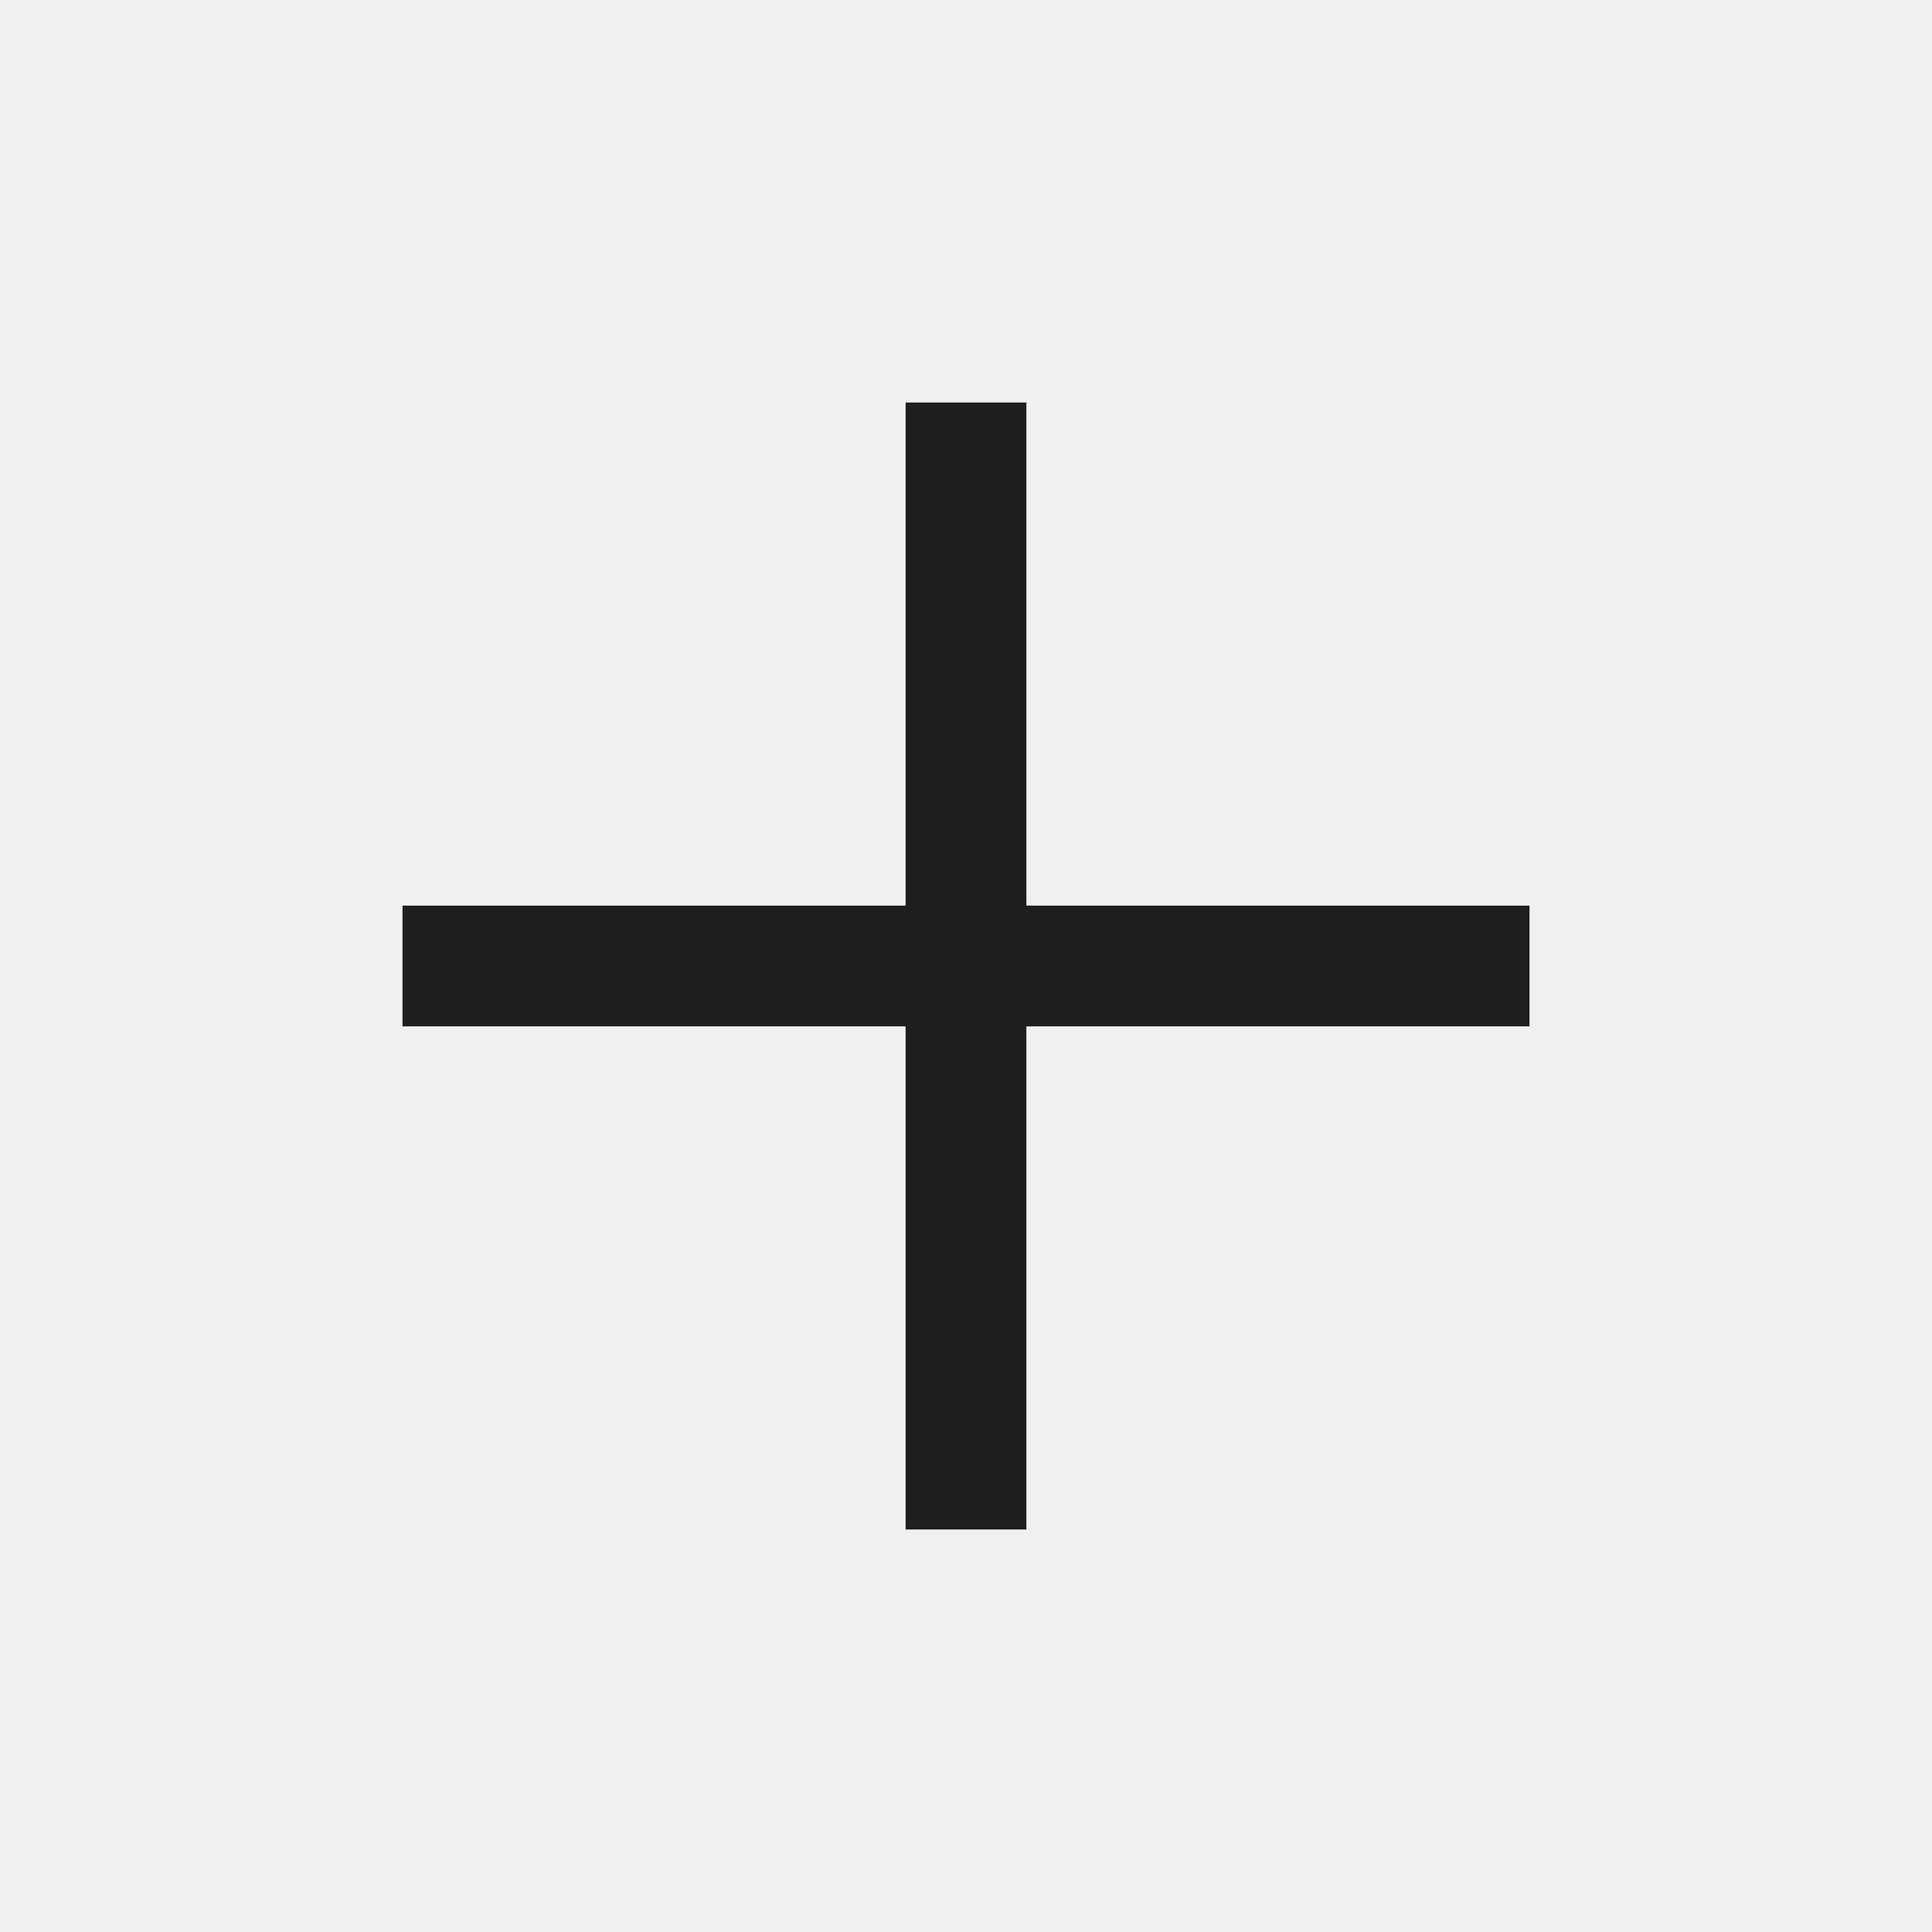
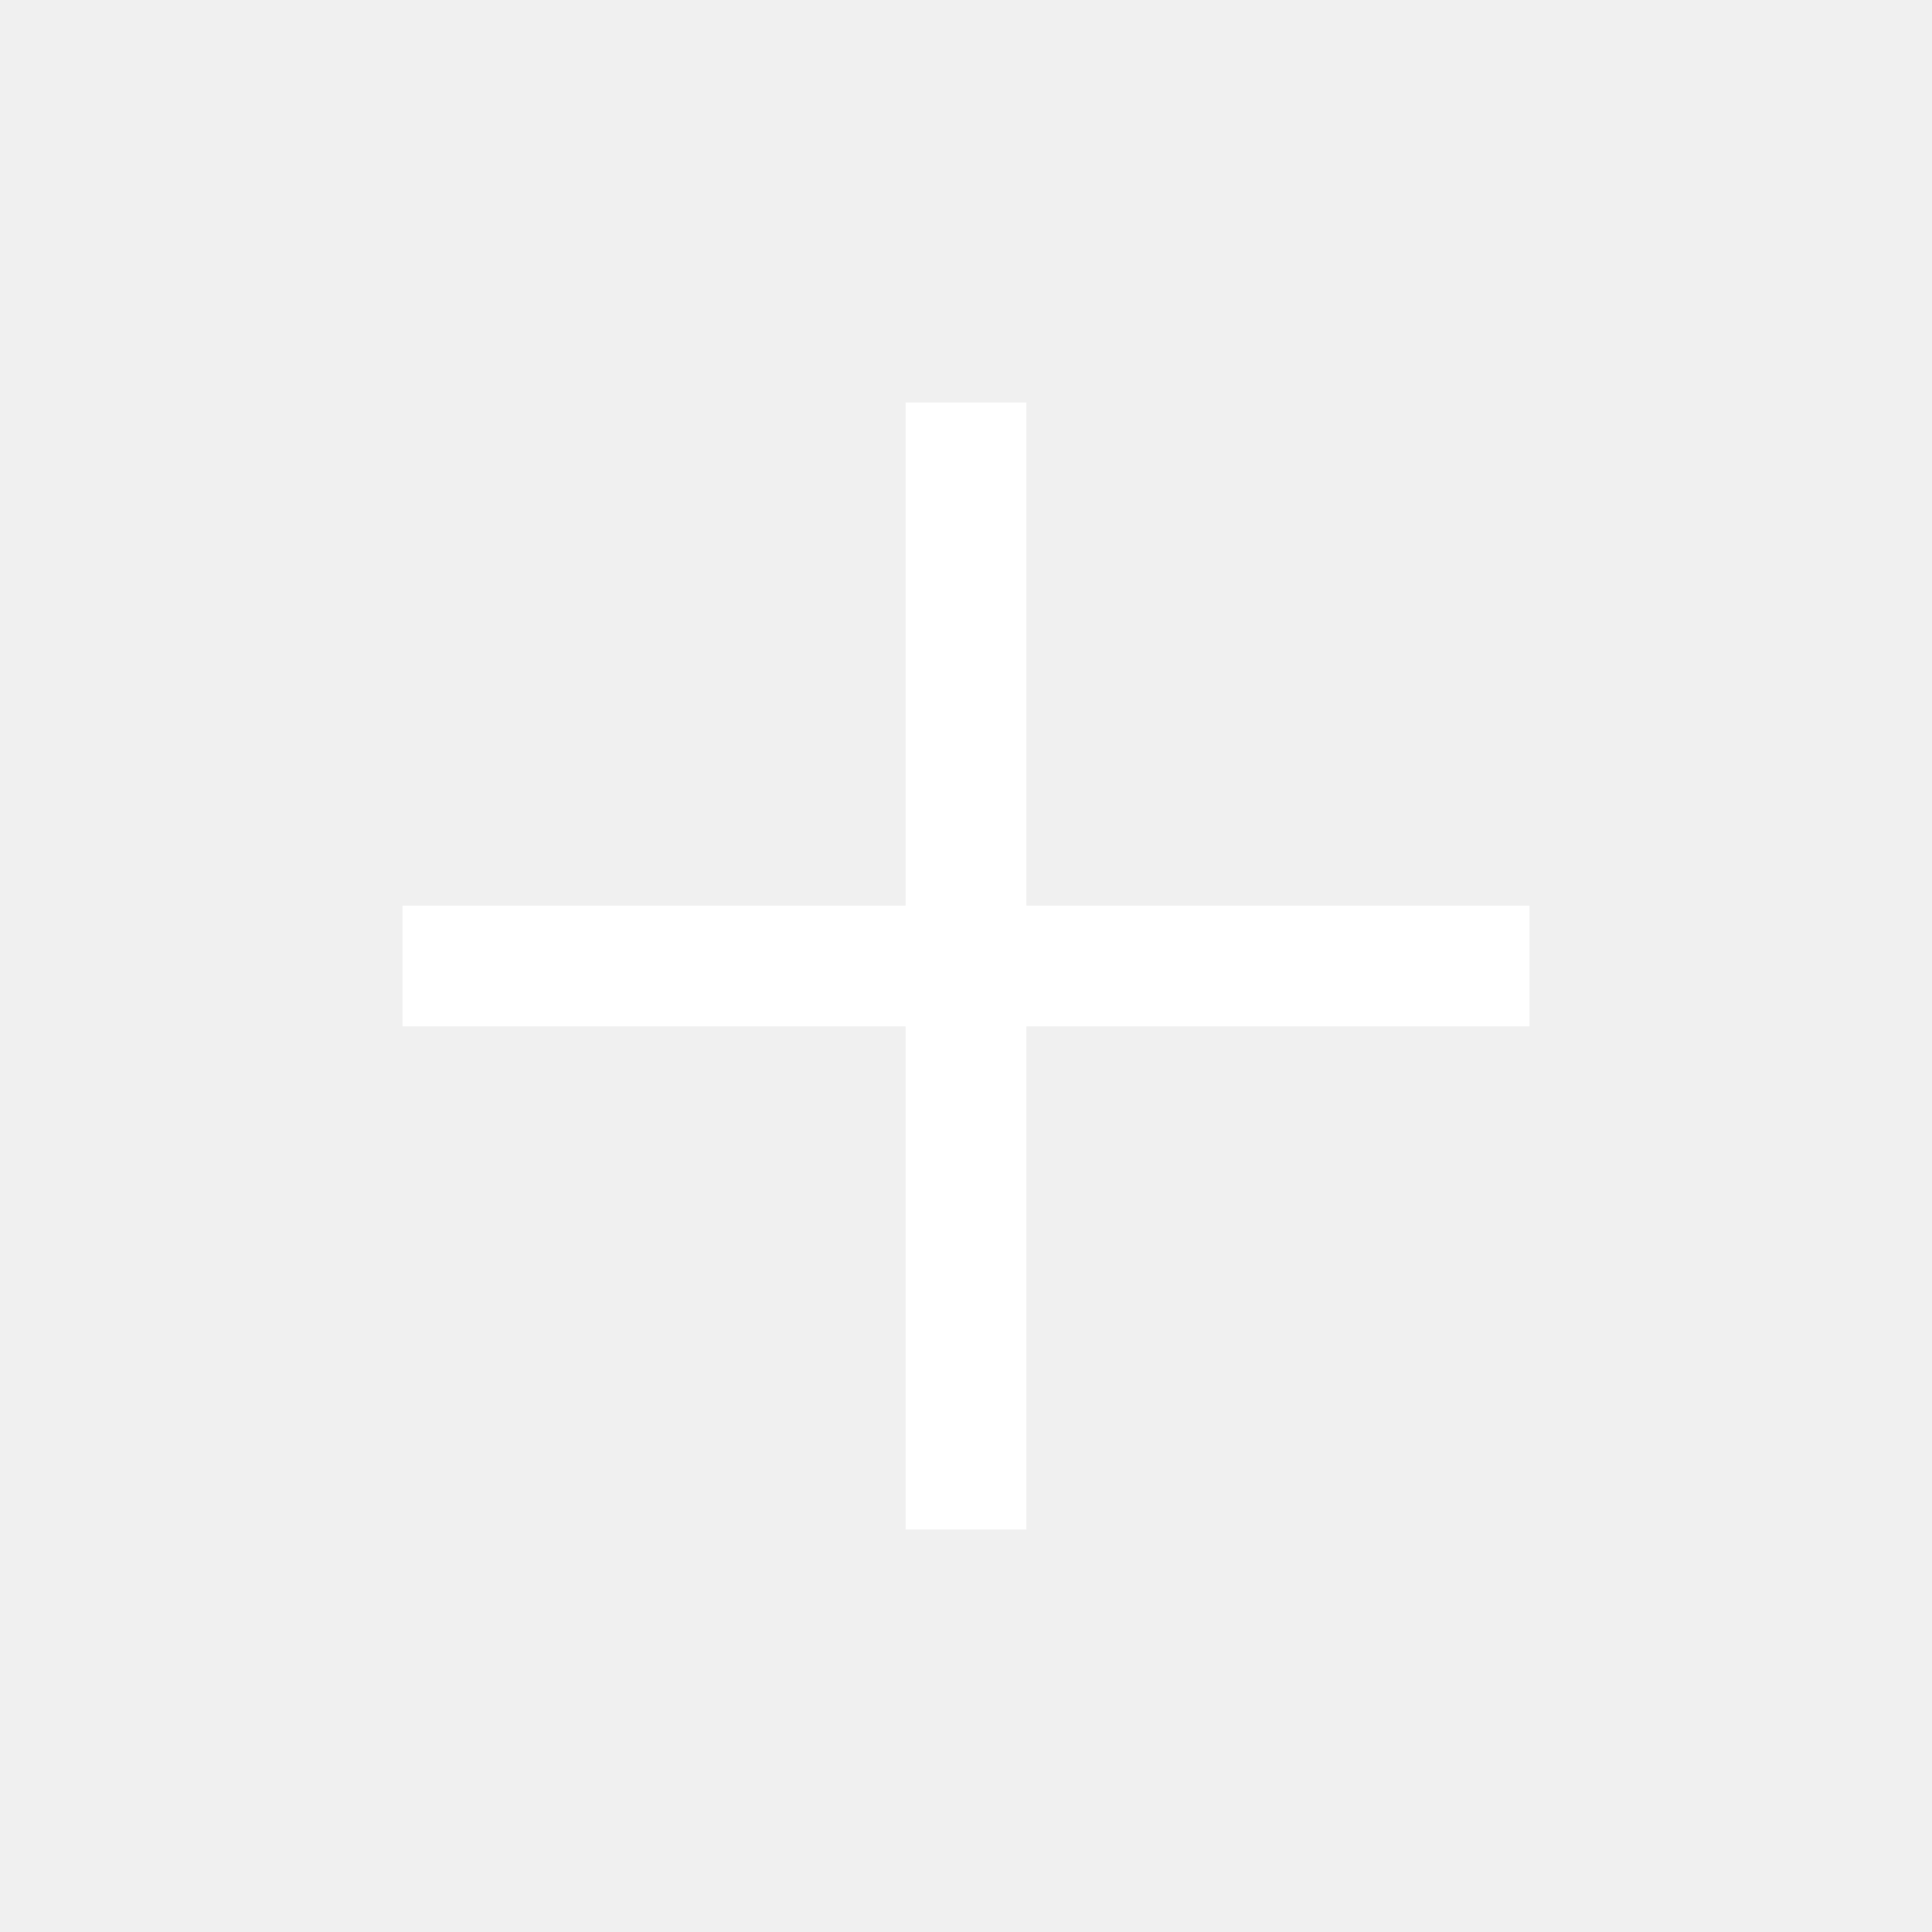
- <svg xmlns="http://www.w3.org/2000/svg" height="48px" viewBox="0 -960 960 960" width="48px" fill="#1f1f1f">
+ <svg xmlns="http://www.w3.org/2000/svg" height="48px" viewBox="0 -960 960 960" width="48px" fill="#FFFFFF">
  <path d="M450-450H200v-60h250v-250h60v250h250v60H510v250h-60v-250Z" />
</svg>
